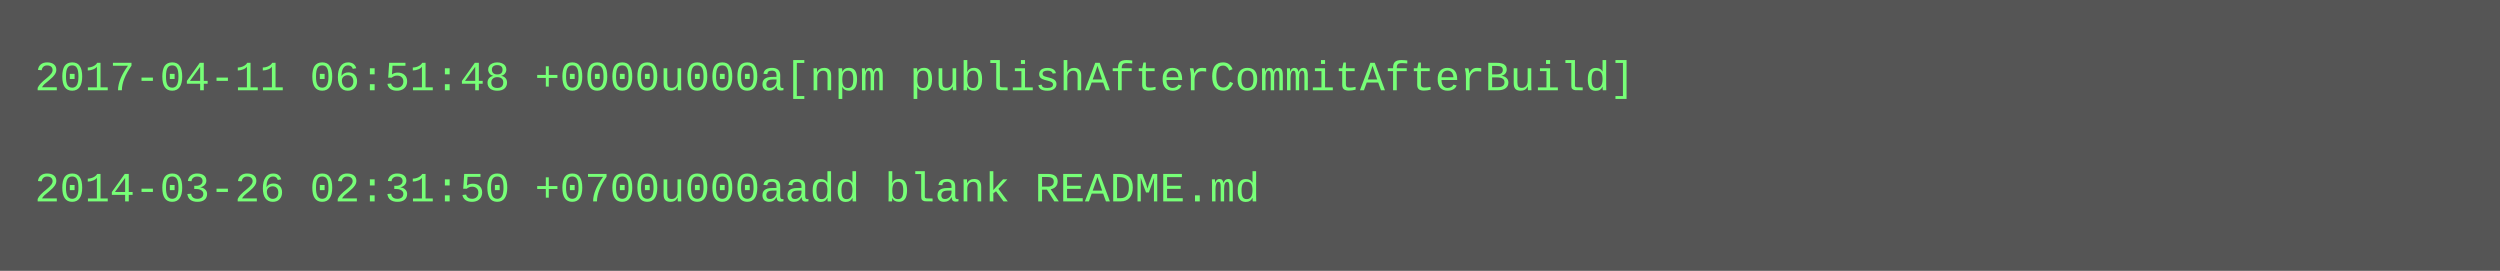
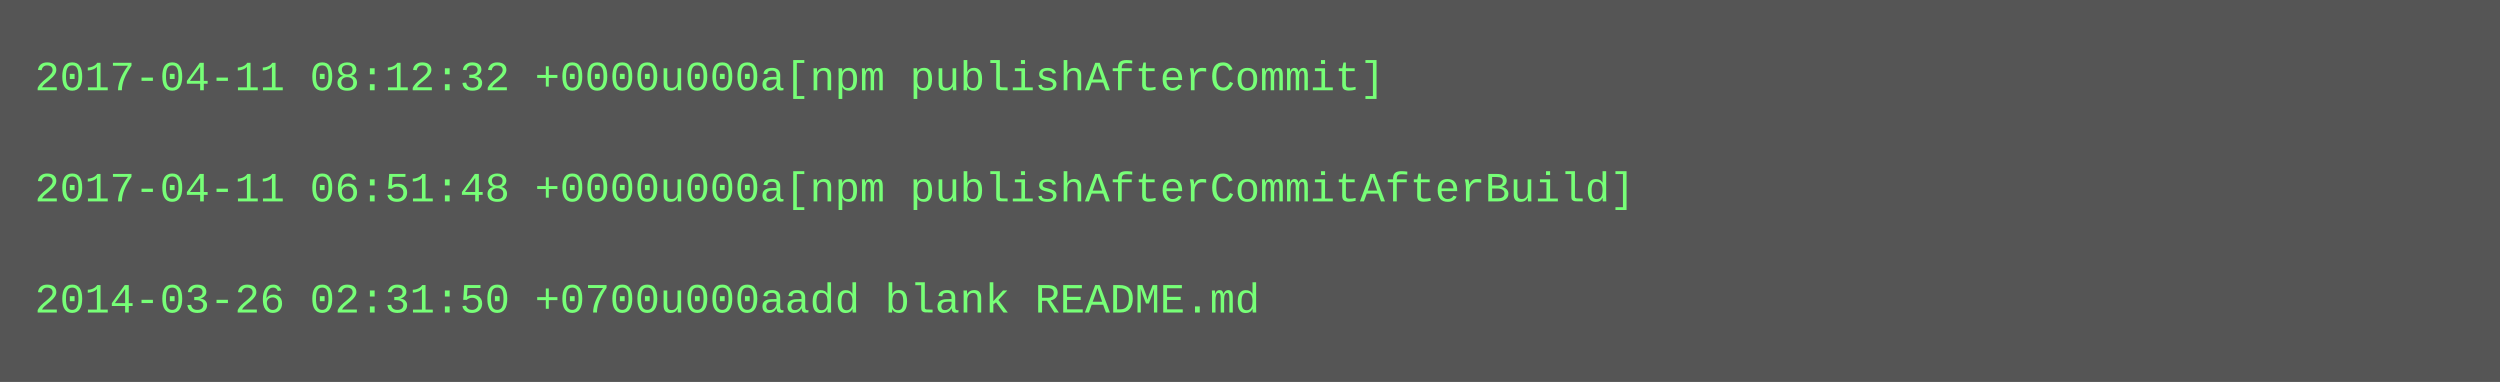
- <svg xmlns="http://www.w3.org/2000/svg" height="78" width="720">
-   <rect height="78" fill="#555" width="720" />
+ <svg xmlns="http://www.w3.org/2000/svg" height="110" width="720">
+   <rect height="110" fill="#555" width="720" />
  <text fill="#7f7" font-family="Courier New" font-size="12" xml:space="preserve">
-     <tspan x="10" y="26">2017-04-11 06:51:48 +0000u000a[npm publishAfterCommitAfterBuild]</tspan>
+     <tspan x="10" y="26">2017-04-11 08:12:32 +0000u000a[npm publishAfterCommit]</tspan>
    <tspan x="10" y="42" />
-     <tspan x="10" y="58">2014-03-26 02:31:50 +0700u000aadd blank README.md</tspan>
+     <tspan x="10" y="58">2017-04-11 06:51:48 +0000u000a[npm publishAfterCommitAfterBuild]</tspan>
+     <tspan x="10" y="74" />
+     <tspan x="10" y="90">2014-03-26 02:31:50 +0700u000aadd blank README.md</tspan>
  </text>
</svg>
